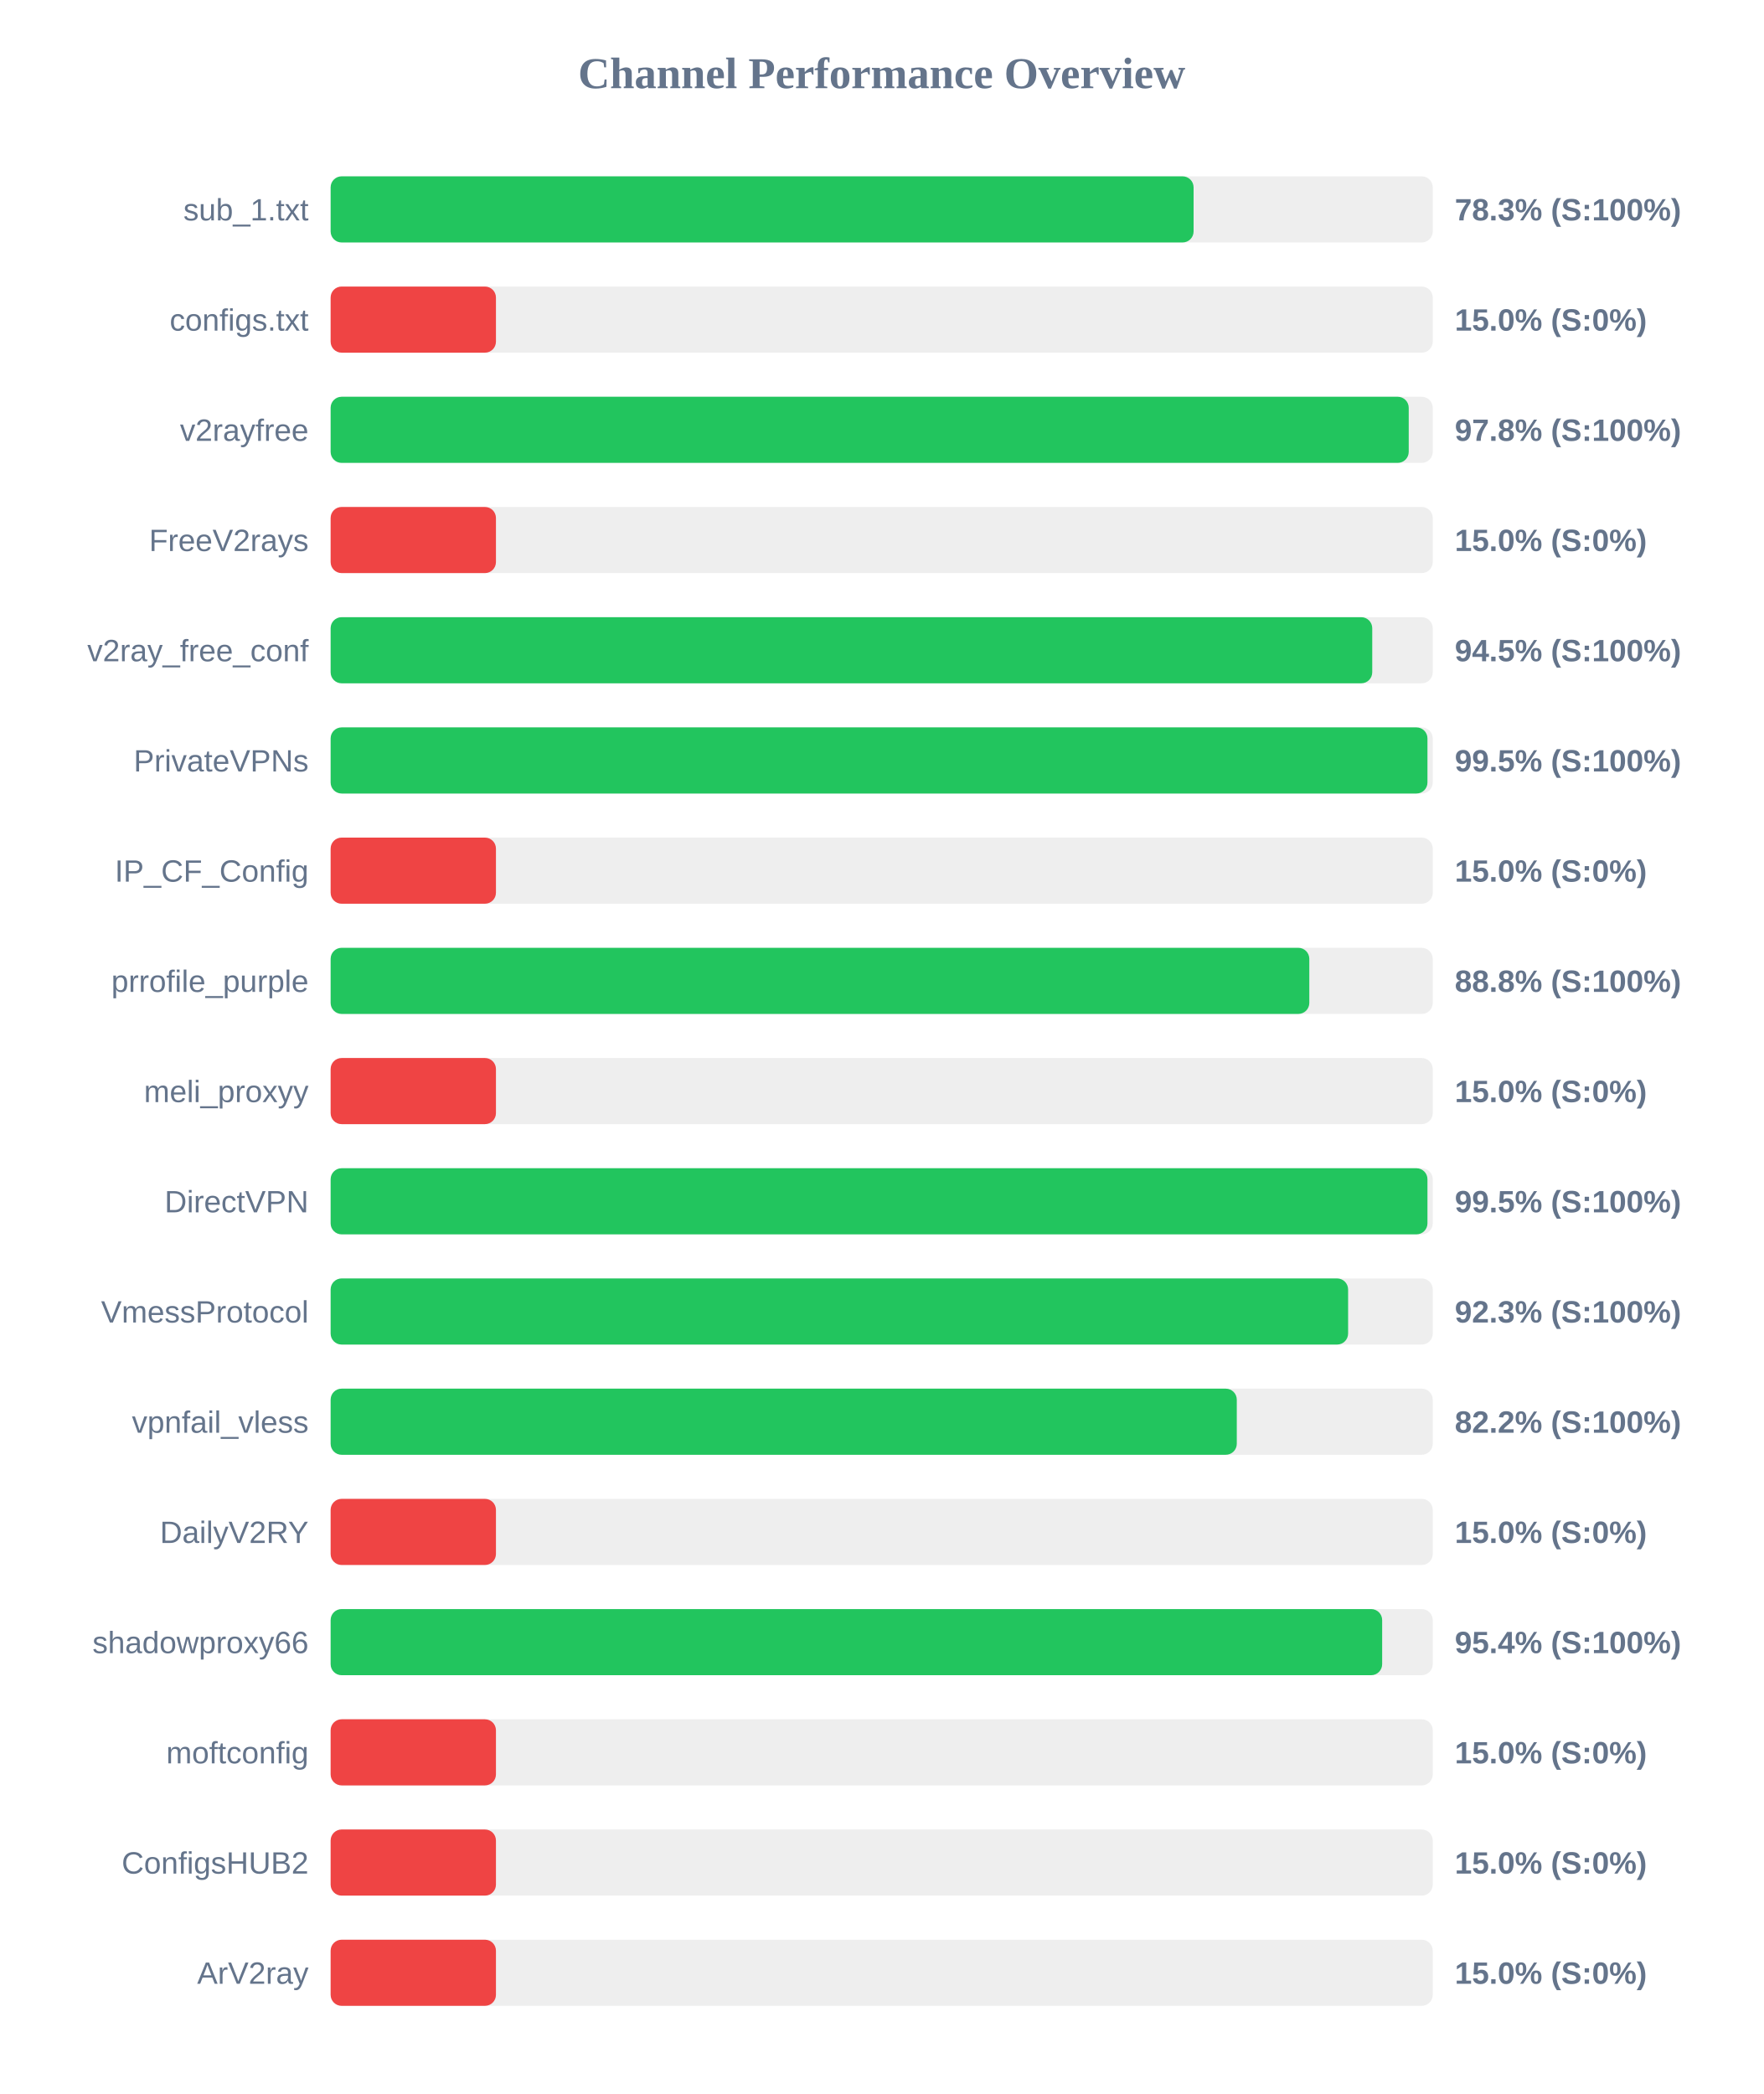
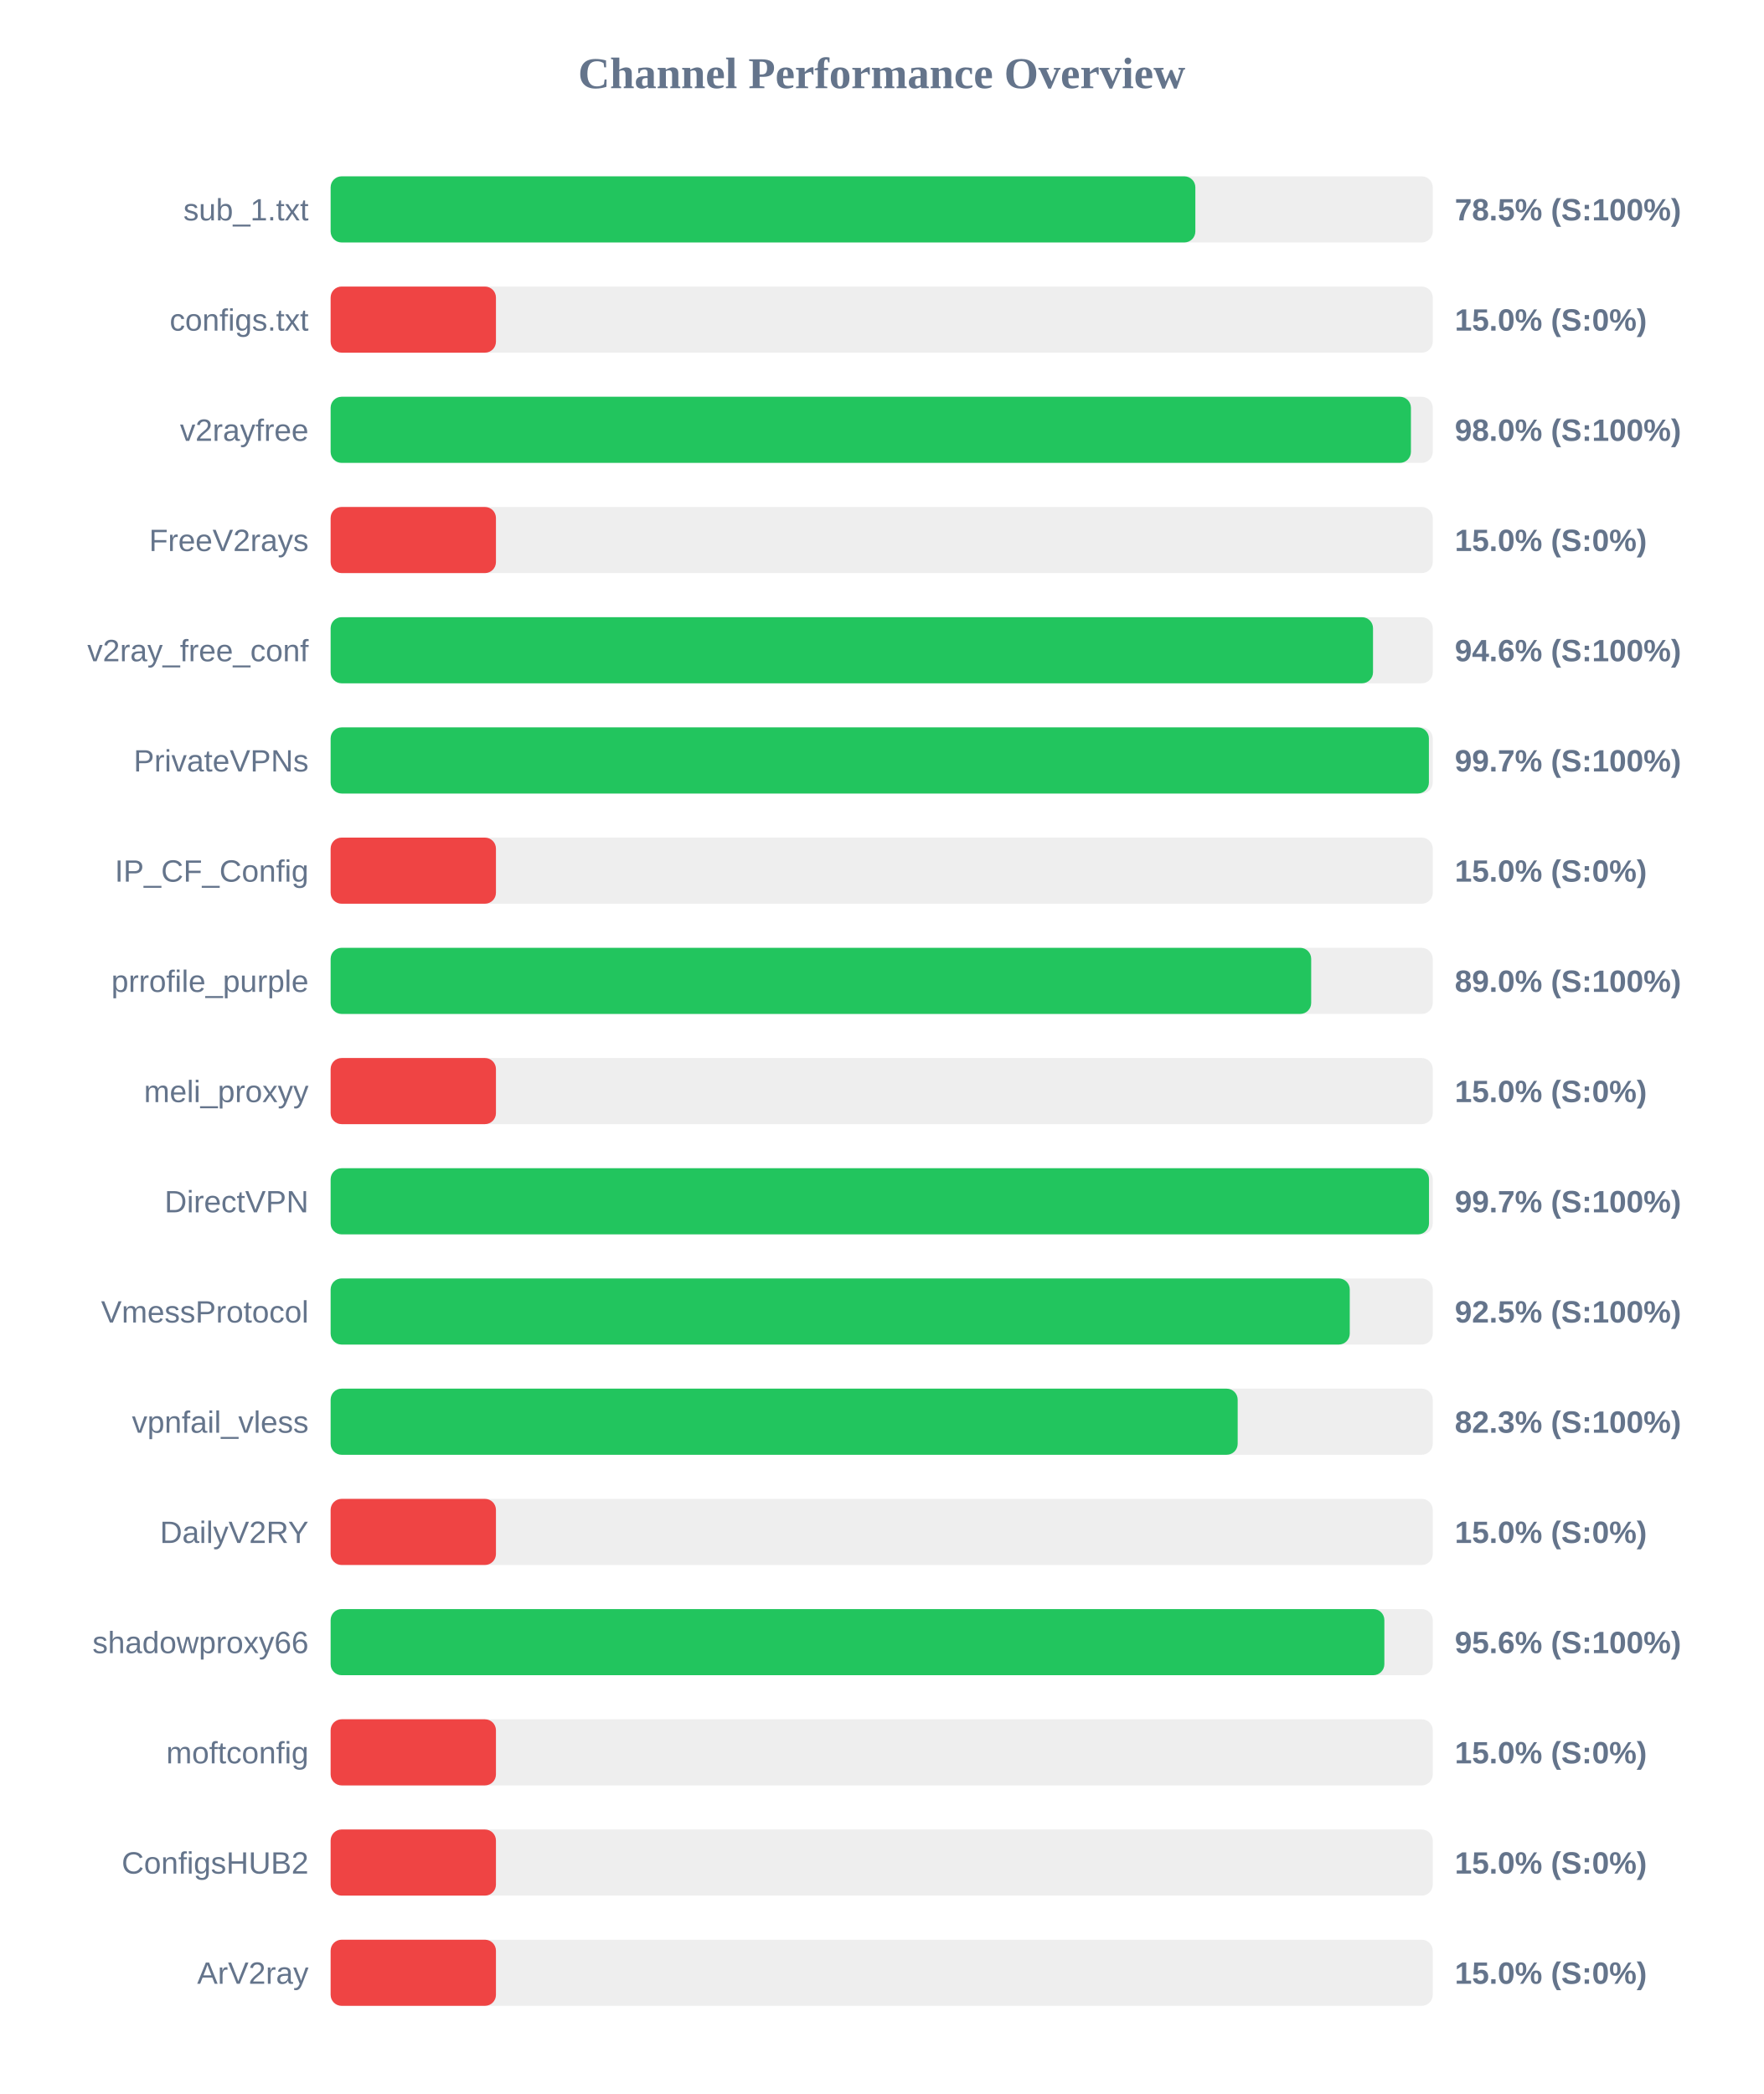
<svg xmlns="http://www.w3.org/2000/svg" width="800" height="950" version="1.1">
  <style>
        .row { font: 14px Arial; fill: #64748b; }
        .score { font: bold 14px Arial; fill: #64748b; }
    </style>
  <text x="400" y="40" text-anchor="middle" font-size="20px" font-weight="bold" fill="#64748b">Channel Performance Overview</text>
  <rect x="150" y="80" width="500" height="30" fill="#eee" rx="5" />
-   <rect x="150" y="80" width="391.5" height="30" fill="#22c55e" rx="5" />
+   <rect x="150" y="80" width="392.3" height="30" fill="#22c55e" rx="5" />
  <text x="140" y="100" text-anchor="end" class="row">sub_1.txt</text>
-   <text x="660" y="100" text-anchor="start" class="score">78.3% (S:100%)</text>
+   <text x="660" y="100" text-anchor="start" class="score">78.5% (S:100%)</text>
  <rect x="150" y="130" width="500" height="30" fill="#eee" rx="5" />
  <rect x="150" y="130" width="75.0" height="30" fill="#ef4444" rx="5" />
  <text x="140" y="150" text-anchor="end" class="row">configs.txt</text>
  <text x="660" y="150" text-anchor="start" class="score">15.0% (S:0%)</text>
  <rect x="150" y="180" width="500" height="30" fill="#eee" rx="5" />
-   <rect x="150" y="180" width="489.1" height="30" fill="#22c55e" rx="5" />
+   <rect x="150" y="180" width="490.1" height="30" fill="#22c55e" rx="5" />
  <text x="140" y="200" text-anchor="end" class="row">v2rayfree</text>
-   <text x="660" y="200" text-anchor="start" class="score">97.8% (S:100%)</text>
+   <text x="660" y="200" text-anchor="start" class="score">98.0% (S:100%)</text>
  <rect x="150" y="230" width="500" height="30" fill="#eee" rx="5" />
  <rect x="150" y="230" width="75.0" height="30" fill="#ef4444" rx="5" />
  <text x="140" y="250" text-anchor="end" class="row">FreeV2rays</text>
  <text x="660" y="250" text-anchor="start" class="score">15.0% (S:0%)</text>
  <rect x="150" y="280" width="500" height="30" fill="#eee" rx="5" />
-   <rect x="150" y="280" width="472.55" height="30" fill="#22c55e" rx="5" />
+   <rect x="150" y="280" width="472.9" height="30" fill="#22c55e" rx="5" />
  <text x="140" y="300" text-anchor="end" class="row">v2ray_free_conf</text>
-   <text x="660" y="300" text-anchor="start" class="score">94.5% (S:100%)</text>
+   <text x="660" y="300" text-anchor="start" class="score">94.6% (S:100%)</text>
  <rect x="150" y="330" width="500" height="30" fill="#eee" rx="5" />
-   <rect x="150" y="330" width="497.6" height="30" fill="#22c55e" rx="5" />
+   <rect x="150" y="330" width="498.25" height="30" fill="#22c55e" rx="5" />
  <text x="140" y="350" text-anchor="end" class="row">PrivateVPNs</text>
-   <text x="660" y="350" text-anchor="start" class="score">99.5% (S:100%)</text>
+   <text x="660" y="350" text-anchor="start" class="score">99.7% (S:100%)</text>
  <rect x="150" y="380" width="500" height="30" fill="#eee" rx="5" />
  <rect x="150" y="380" width="75.0" height="30" fill="#ef4444" rx="5" />
  <text x="140" y="400" text-anchor="end" class="row">IP_CF_Config</text>
  <text x="660" y="400" text-anchor="start" class="score">15.0% (S:0%)</text>
  <rect x="150" y="430" width="500" height="30" fill="#eee" rx="5" />
-   <rect x="150" y="430" width="444.0" height="30" fill="#22c55e" rx="5" />
+   <rect x="150" y="430" width="444.85" height="30" fill="#22c55e" rx="5" />
  <text x="140" y="450" text-anchor="end" class="row">prrofile_purple</text>
-   <text x="660" y="450" text-anchor="start" class="score">88.8% (S:100%)</text>
+   <text x="660" y="450" text-anchor="start" class="score">89.0% (S:100%)</text>
  <rect x="150" y="480" width="500" height="30" fill="#eee" rx="5" />
  <rect x="150" y="480" width="75.0" height="30" fill="#ef4444" rx="5" />
  <text x="140" y="500" text-anchor="end" class="row">meli_proxyy</text>
  <text x="660" y="500" text-anchor="start" class="score">15.0% (S:0%)</text>
  <rect x="150" y="530" width="500" height="30" fill="#eee" rx="5" />
-   <rect x="150" y="530" width="497.6" height="30" fill="#22c55e" rx="5" />
+   <rect x="150" y="530" width="498.3" height="30" fill="#22c55e" rx="5" />
  <text x="140" y="550" text-anchor="end" class="row">DirectVPN</text>
-   <text x="660" y="550" text-anchor="start" class="score">99.5% (S:100%)</text>
+   <text x="660" y="550" text-anchor="start" class="score">99.7% (S:100%)</text>
  <rect x="150" y="580" width="500" height="30" fill="#eee" rx="5" />
-   <rect x="150" y="580" width="461.6" height="30" fill="#22c55e" rx="5" />
+   <rect x="150" y="580" width="462.35" height="30" fill="#22c55e" rx="5" />
  <text x="140" y="600" text-anchor="end" class="row">VmessProtocol</text>
-   <text x="660" y="600" text-anchor="start" class="score">92.3% (S:100%)</text>
+   <text x="660" y="600" text-anchor="start" class="score">92.5% (S:100%)</text>
  <rect x="150" y="630" width="500" height="30" fill="#eee" rx="5" />
-   <rect x="150" y="630" width="411.1" height="30" fill="#22c55e" rx="5" />
+   <rect x="150" y="630" width="411.5" height="30" fill="#22c55e" rx="5" />
  <text x="140" y="650" text-anchor="end" class="row">vpnfail_vless</text>
-   <text x="660" y="650" text-anchor="start" class="score">82.2% (S:100%)</text>
+   <text x="660" y="650" text-anchor="start" class="score">82.3% (S:100%)</text>
  <rect x="150" y="680" width="500" height="30" fill="#eee" rx="5" />
  <rect x="150" y="680" width="75.0" height="30" fill="#ef4444" rx="5" />
  <text x="140" y="700" text-anchor="end" class="row">DailyV2RY</text>
  <text x="660" y="700" text-anchor="start" class="score">15.0% (S:0%)</text>
  <rect x="150" y="730" width="500" height="30" fill="#eee" rx="5" />
-   <rect x="150" y="730" width="477.05" height="30" fill="#22c55e" rx="5" />
+   <rect x="150" y="730" width="478.05" height="30" fill="#22c55e" rx="5" />
  <text x="140" y="750" text-anchor="end" class="row">shadowproxy66</text>
-   <text x="660" y="750" text-anchor="start" class="score">95.4% (S:100%)</text>
+   <text x="660" y="750" text-anchor="start" class="score">95.6% (S:100%)</text>
  <rect x="150" y="780" width="500" height="30" fill="#eee" rx="5" />
  <rect x="150" y="780" width="75.0" height="30" fill="#ef4444" rx="5" />
  <text x="140" y="800" text-anchor="end" class="row">moftconfig</text>
  <text x="660" y="800" text-anchor="start" class="score">15.0% (S:0%)</text>
  <rect x="150" y="830" width="500" height="30" fill="#eee" rx="5" />
  <rect x="150" y="830" width="75.0" height="30" fill="#ef4444" rx="5" />
  <text x="140" y="850" text-anchor="end" class="row">ConfigsHUB2</text>
  <text x="660" y="850" text-anchor="start" class="score">15.0% (S:0%)</text>
  <rect x="150" y="880" width="500" height="30" fill="#eee" rx="5" />
  <rect x="150" y="880" width="75.0" height="30" fill="#ef4444" rx="5" />
  <text x="140" y="900" text-anchor="end" class="row">ArV2ray</text>
  <text x="660" y="900" text-anchor="start" class="score">15.0% (S:0%)</text>
</svg>
